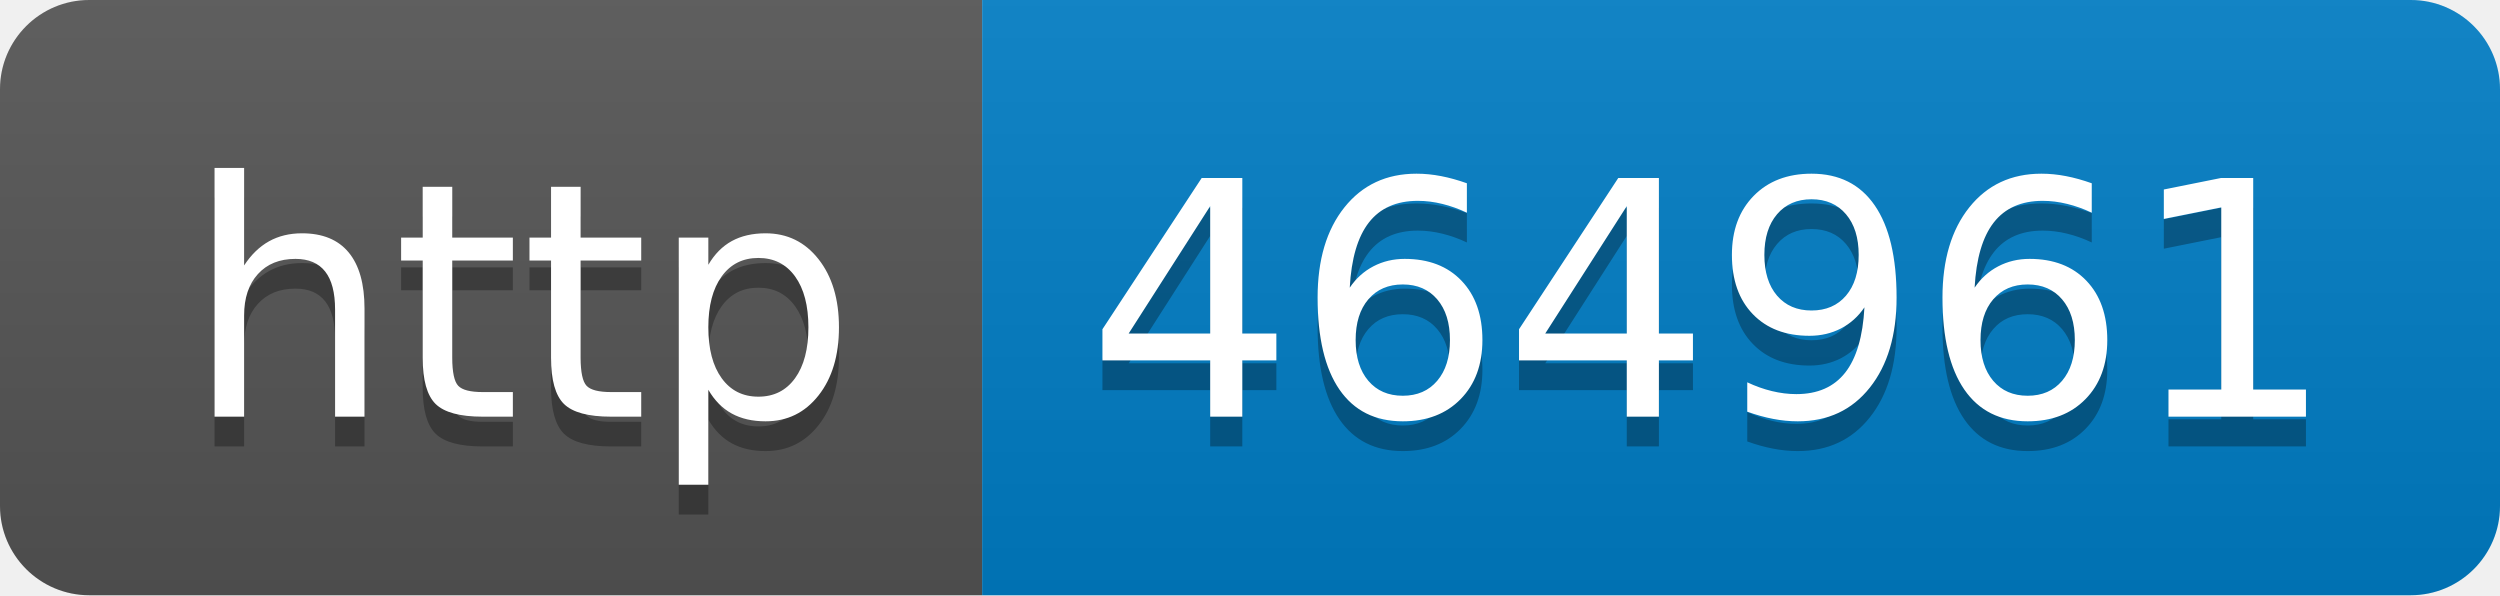
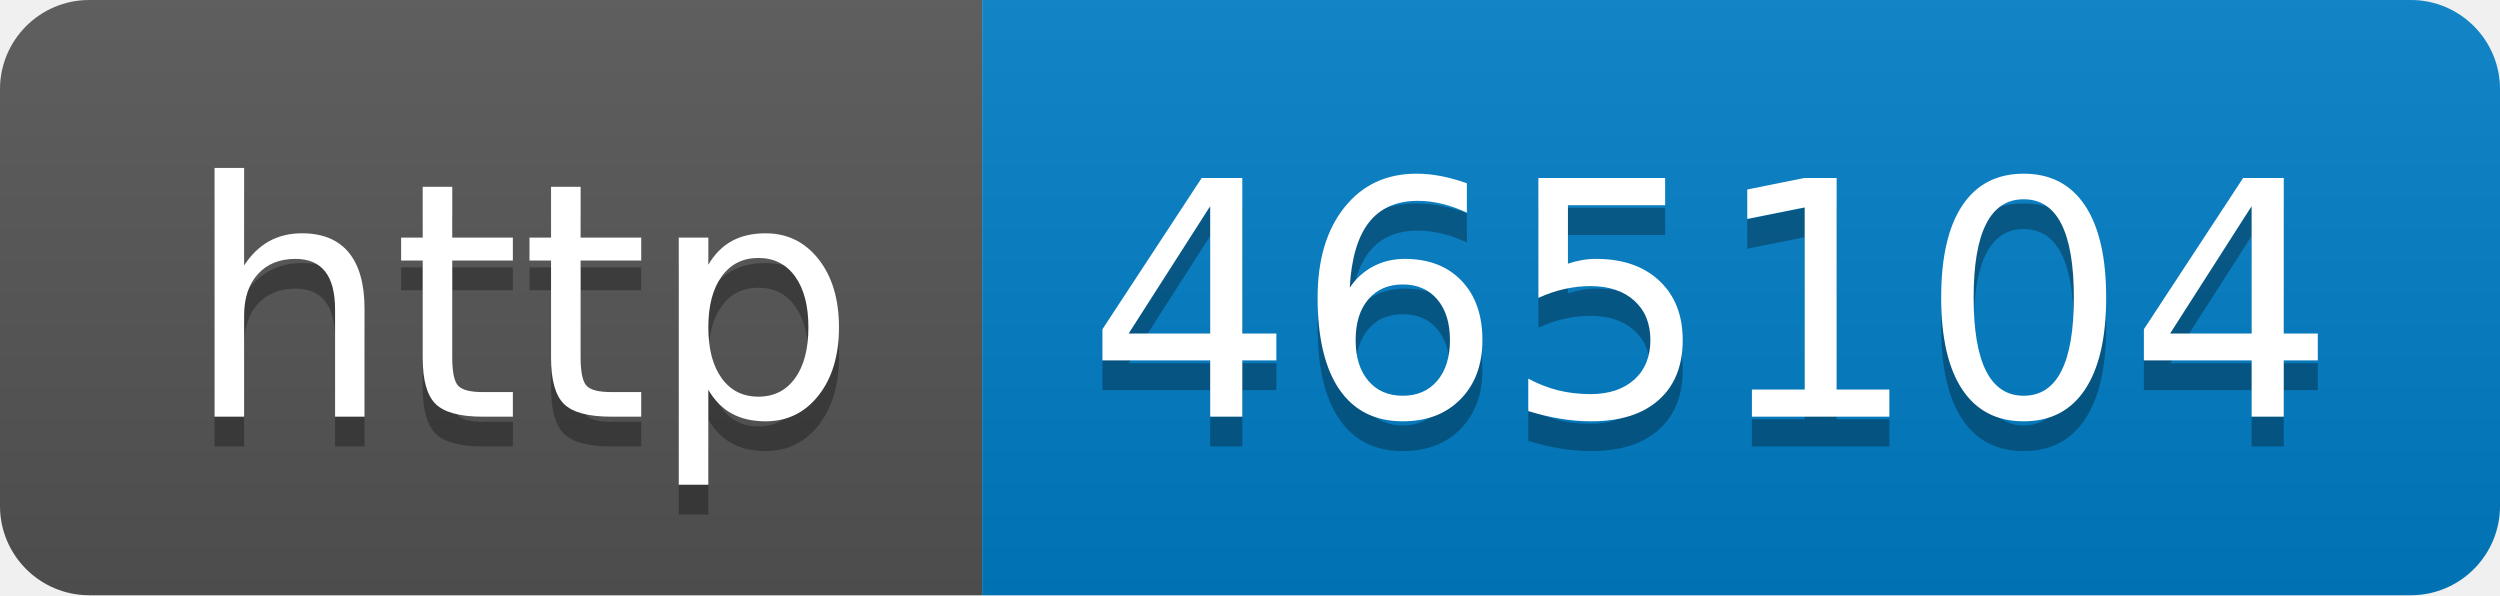
- <svg xmlns="http://www.w3.org/2000/svg" width="84" height="20" role="img" aria-label="http: 464961">
+ <svg xmlns="http://www.w3.org/2000/svg" width="84" height="20" role="img" aria-label="http: 465104">
  <linearGradient id="s" x2="0" y2="100%">
    <stop offset="0" stop-color="#bbb" stop-opacity=".1" />
    <stop offset="1" stop-opacity=".1" />
  </linearGradient>
  <clipPath id="r">
    <rect width="84" height="20" rx="3" fill="#fff" />
  </clipPath>
  <g clip-path="url(#r)">
    <rect width="33" height="20" fill="#555" />
    <rect x="33" width="51" height="20" fill="#007ec6" />
    <rect width="84" height="20" fill="url(#s)" />
  </g>
  <g fill="#fff" text-anchor="middle" font-family="Verdana,Geneva,DejaVu Sans,sans-serif" text-rendering="geometricPrecision" font-size="110">
    <text aria-hidden="true" x="175" y="150" fill="#010101" fill-opacity=".3" transform="scale(.1)" textLength="230">http</text>
    <text x="175" y="140" transform="scale(.1)" fill="#fff" textLength="230">http</text>
-     <text aria-hidden="true" x="575" y="150" fill="#010101" fill-opacity=".3" transform="scale(.1)" textLength="410">464961</text>
-     <text x="575" y="140" transform="scale(.1)" fill="#fff" textLength="410">464961</text>
+     <text aria-hidden="true" x="575" y="150" fill="#010101" fill-opacity=".3" transform="scale(.1)" textLength="410">465104</text>
+     <text x="575" y="140" transform="scale(.1)" fill="#fff" textLength="410">465104</text>
  </g>
</svg>
